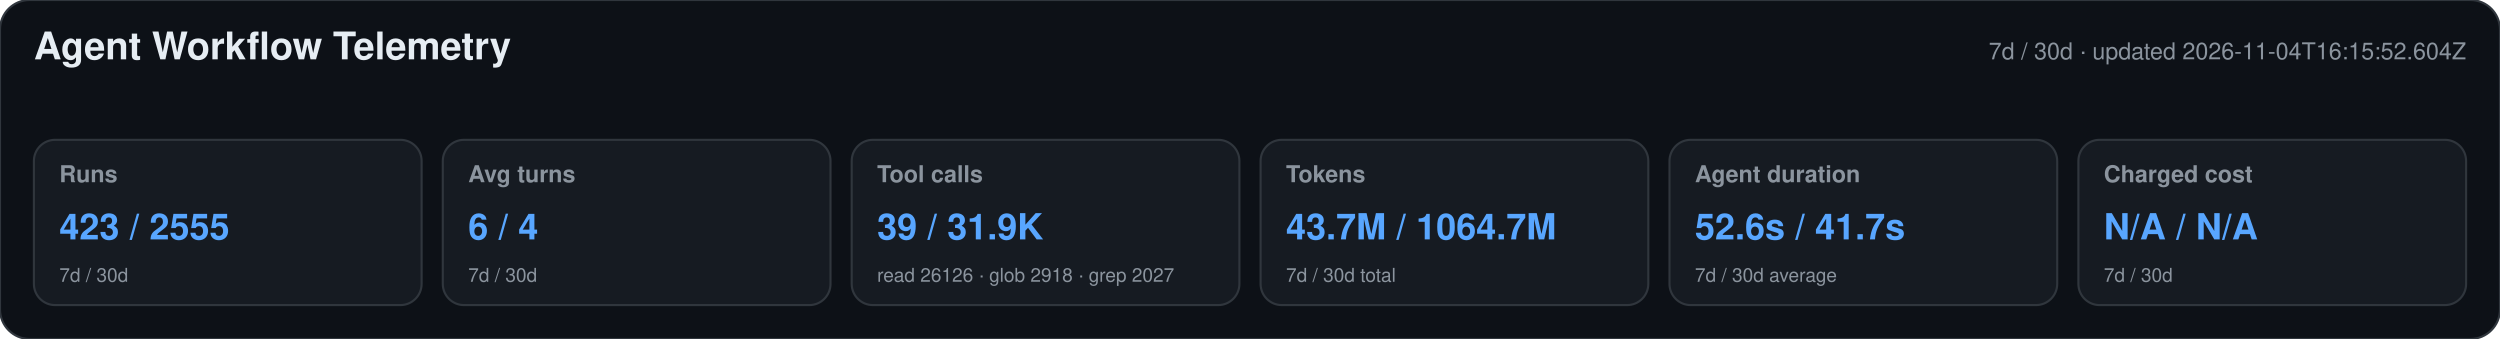
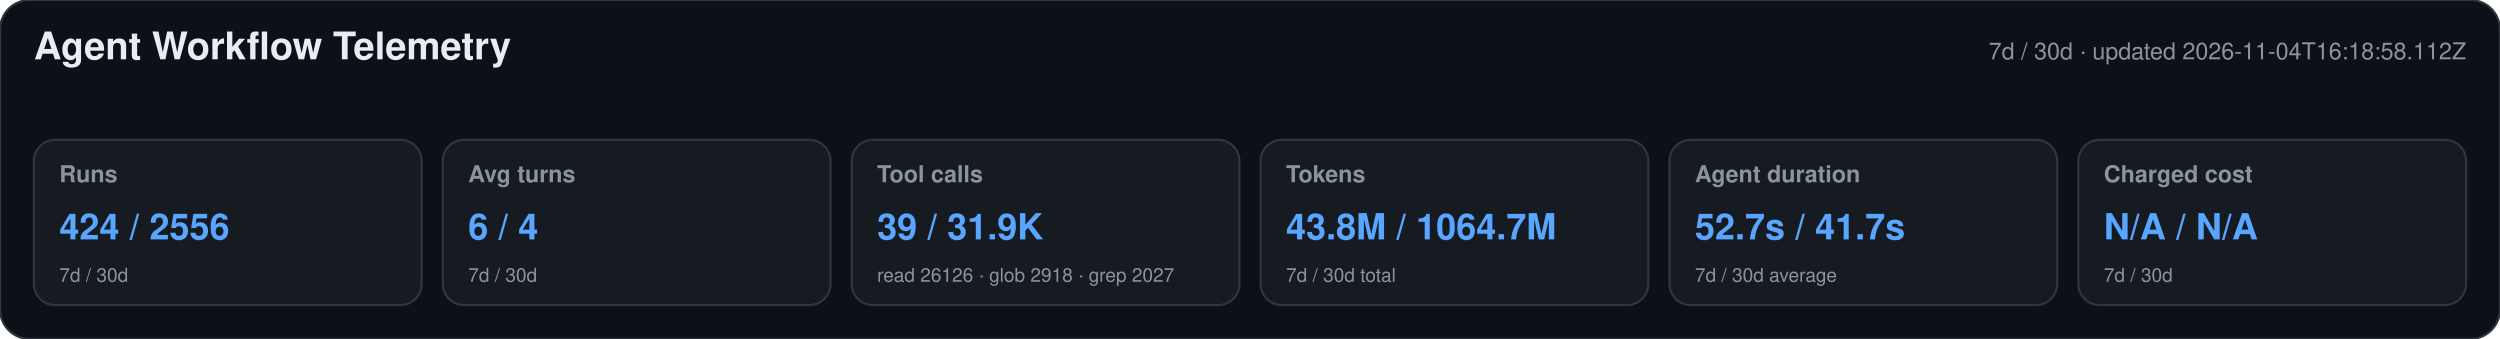
<svg xmlns="http://www.w3.org/2000/svg" width="1180" height="160" viewBox="0 0 1180 160" role="img" aria-labelledby="title desc">
  <style>text{font-family:-apple-system,BlinkMacSystemFont,"Segoe UI",Helvetica,Arial,sans-serif}.heading{font-size:18px;font-weight:650;fill:#e6edf3}.meta,.label,.secondary{fill:#8b949e}.meta,.label{font-size:11px}.label{font-weight:600}.primary{font-size:17px;font-weight:700;fill:#58a6ff}.secondary{font-size:9px}</style>
  <rect width="1180" height="160" rx="14" fill="#0d1117" stroke="#30363d" />
  <text x="16" y="28" class="heading">Agent Workflow Telemetry</text>
-   <text x="1164" y="28" text-anchor="end" class="meta">7d / 30d · updated 2026-11-04T16:15:52.604Z</text>
+   <text x="1164" y="28" text-anchor="end" class="meta">7d / 30d · updated 2026-11-04T16:18:58.112Z</text>
  <g>
    <rect x="16" y="66" width="183" height="78" rx="10" fill="#161b22" stroke="#30363d" />
    <text x="28" y="86" class="label">Runs</text>
-     <text x="28" y="113" class="primary">423 / 2555</text>
+     <text x="28" y="113" class="primary">424 / 2556</text>
    <text x="28" y="133" class="secondary">7d / 30d</text>
  </g>
  <g>
    <rect x="209" y="66" width="183" height="78" rx="10" fill="#161b22" stroke="#30363d" />
    <text x="221" y="86" class="label">Avg turns</text>
    <text x="221" y="113" class="primary">6 / 4</text>
    <text x="221" y="133" class="secondary">7d / 30d</text>
  </g>
  <g>
    <rect x="402" y="66" width="183" height="78" rx="10" fill="#161b22" stroke="#30363d" />
    <text x="414" y="86" class="label">Tool calls</text>
    <text x="414" y="113" class="primary">39 / 31.9K</text>
    <text x="414" y="133" class="secondary">read 26126 · glob 2918 · grep 2027</text>
  </g>
  <g>
    <rect x="595" y="66" width="183" height="78" rx="10" fill="#161b22" stroke="#30363d" />
    <text x="607" y="86" class="label">Tokens</text>
-     <text x="607" y="113" class="primary">43.7M / 1064.7M</text>
+     <text x="607" y="113" class="primary">43.8M / 1064.7M</text>
    <text x="607" y="133" class="secondary">7d / 30d total</text>
  </g>
  <g>
    <rect x="788" y="66" width="183" height="78" rx="10" fill="#161b22" stroke="#30363d" />
    <text x="800" y="86" class="label">Agent duration</text>
-     <text x="800" y="113" class="primary">52.6s / 41.7s</text>
+     <text x="800" y="113" class="primary">52.7s / 41.7s</text>
    <text x="800" y="133" class="secondary">7d / 30d average</text>
  </g>
  <g>
    <rect x="981" y="66" width="183" height="78" rx="10" fill="#161b22" stroke="#30363d" />
    <text x="993" y="86" class="label">Charged cost</text>
    <text x="993" y="113" class="primary">N/A / N/A</text>
    <text x="993" y="133" class="secondary">7d / 30d</text>
  </g>
</svg>
